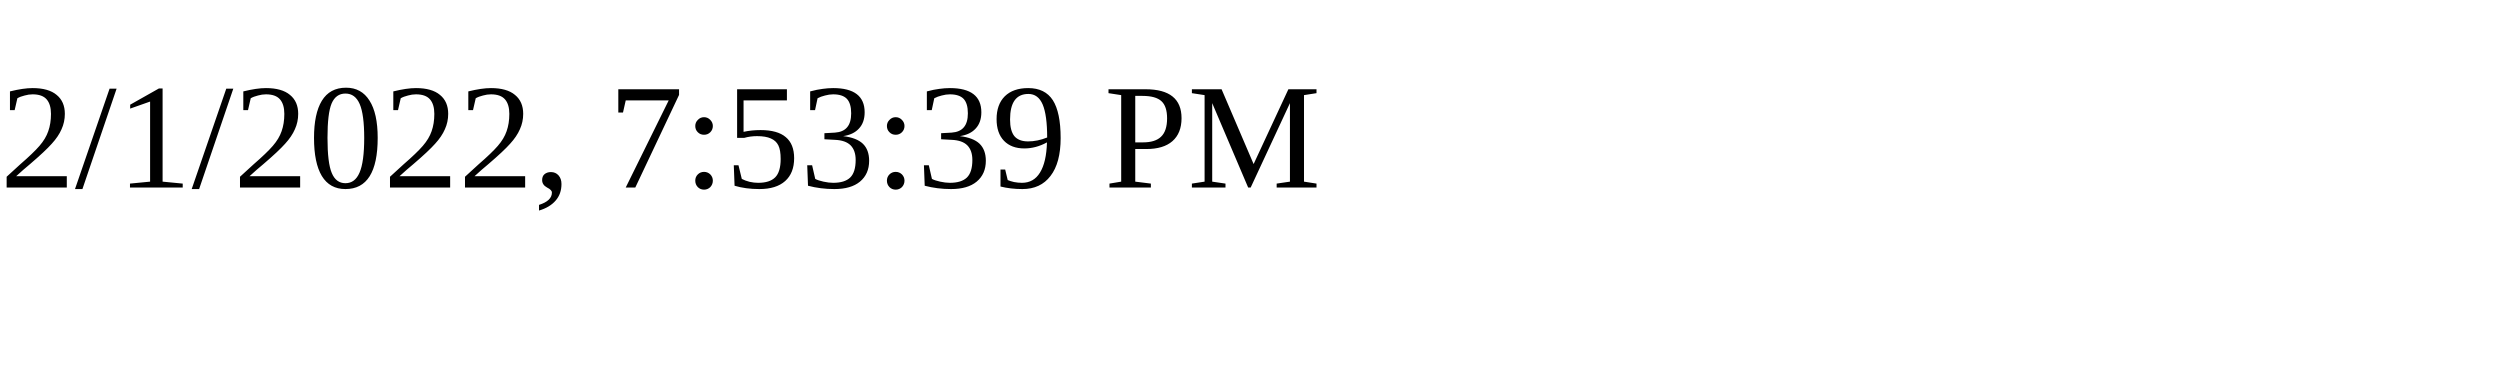
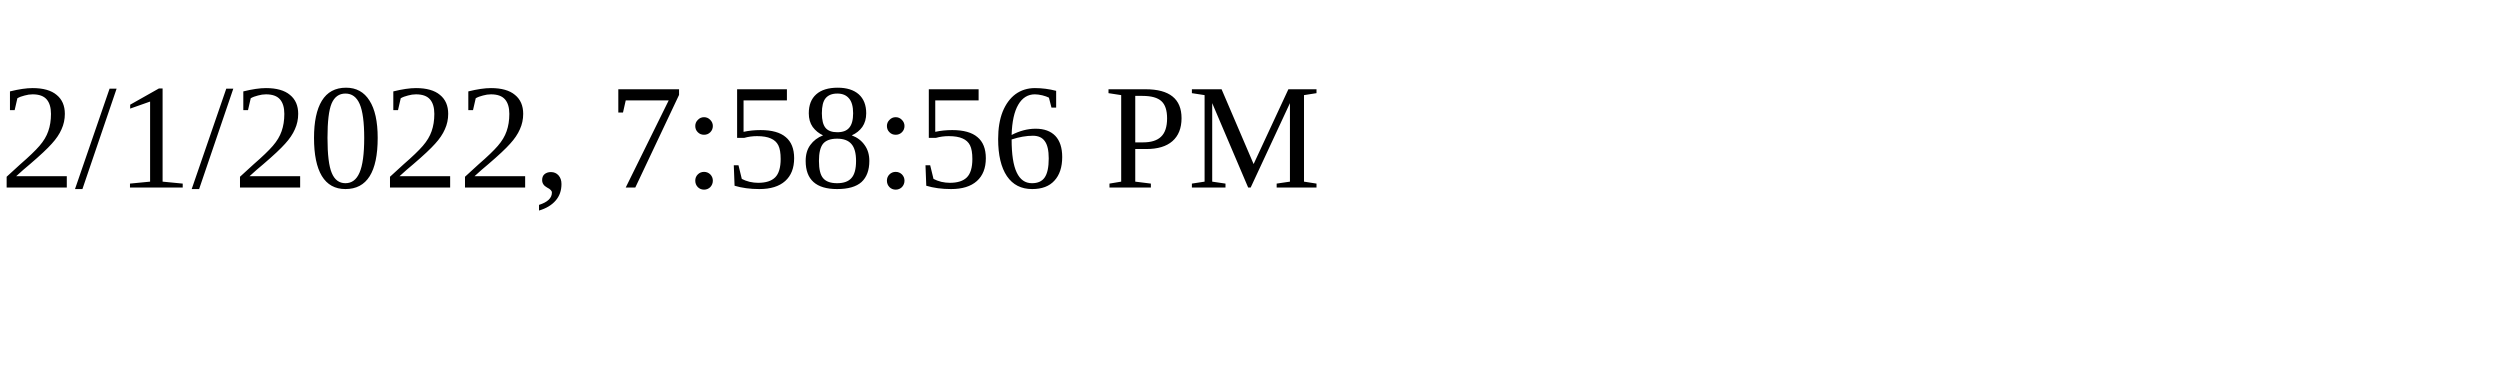
<svg xmlns="http://www.w3.org/2000/svg" height="30" width="200">
-   <text x="0" y="15">2/1/2022, 7:53:39 PM</text>
+   <text x="0" y="15">2/1/2022, 7:58:56 PM</text>
</svg>
